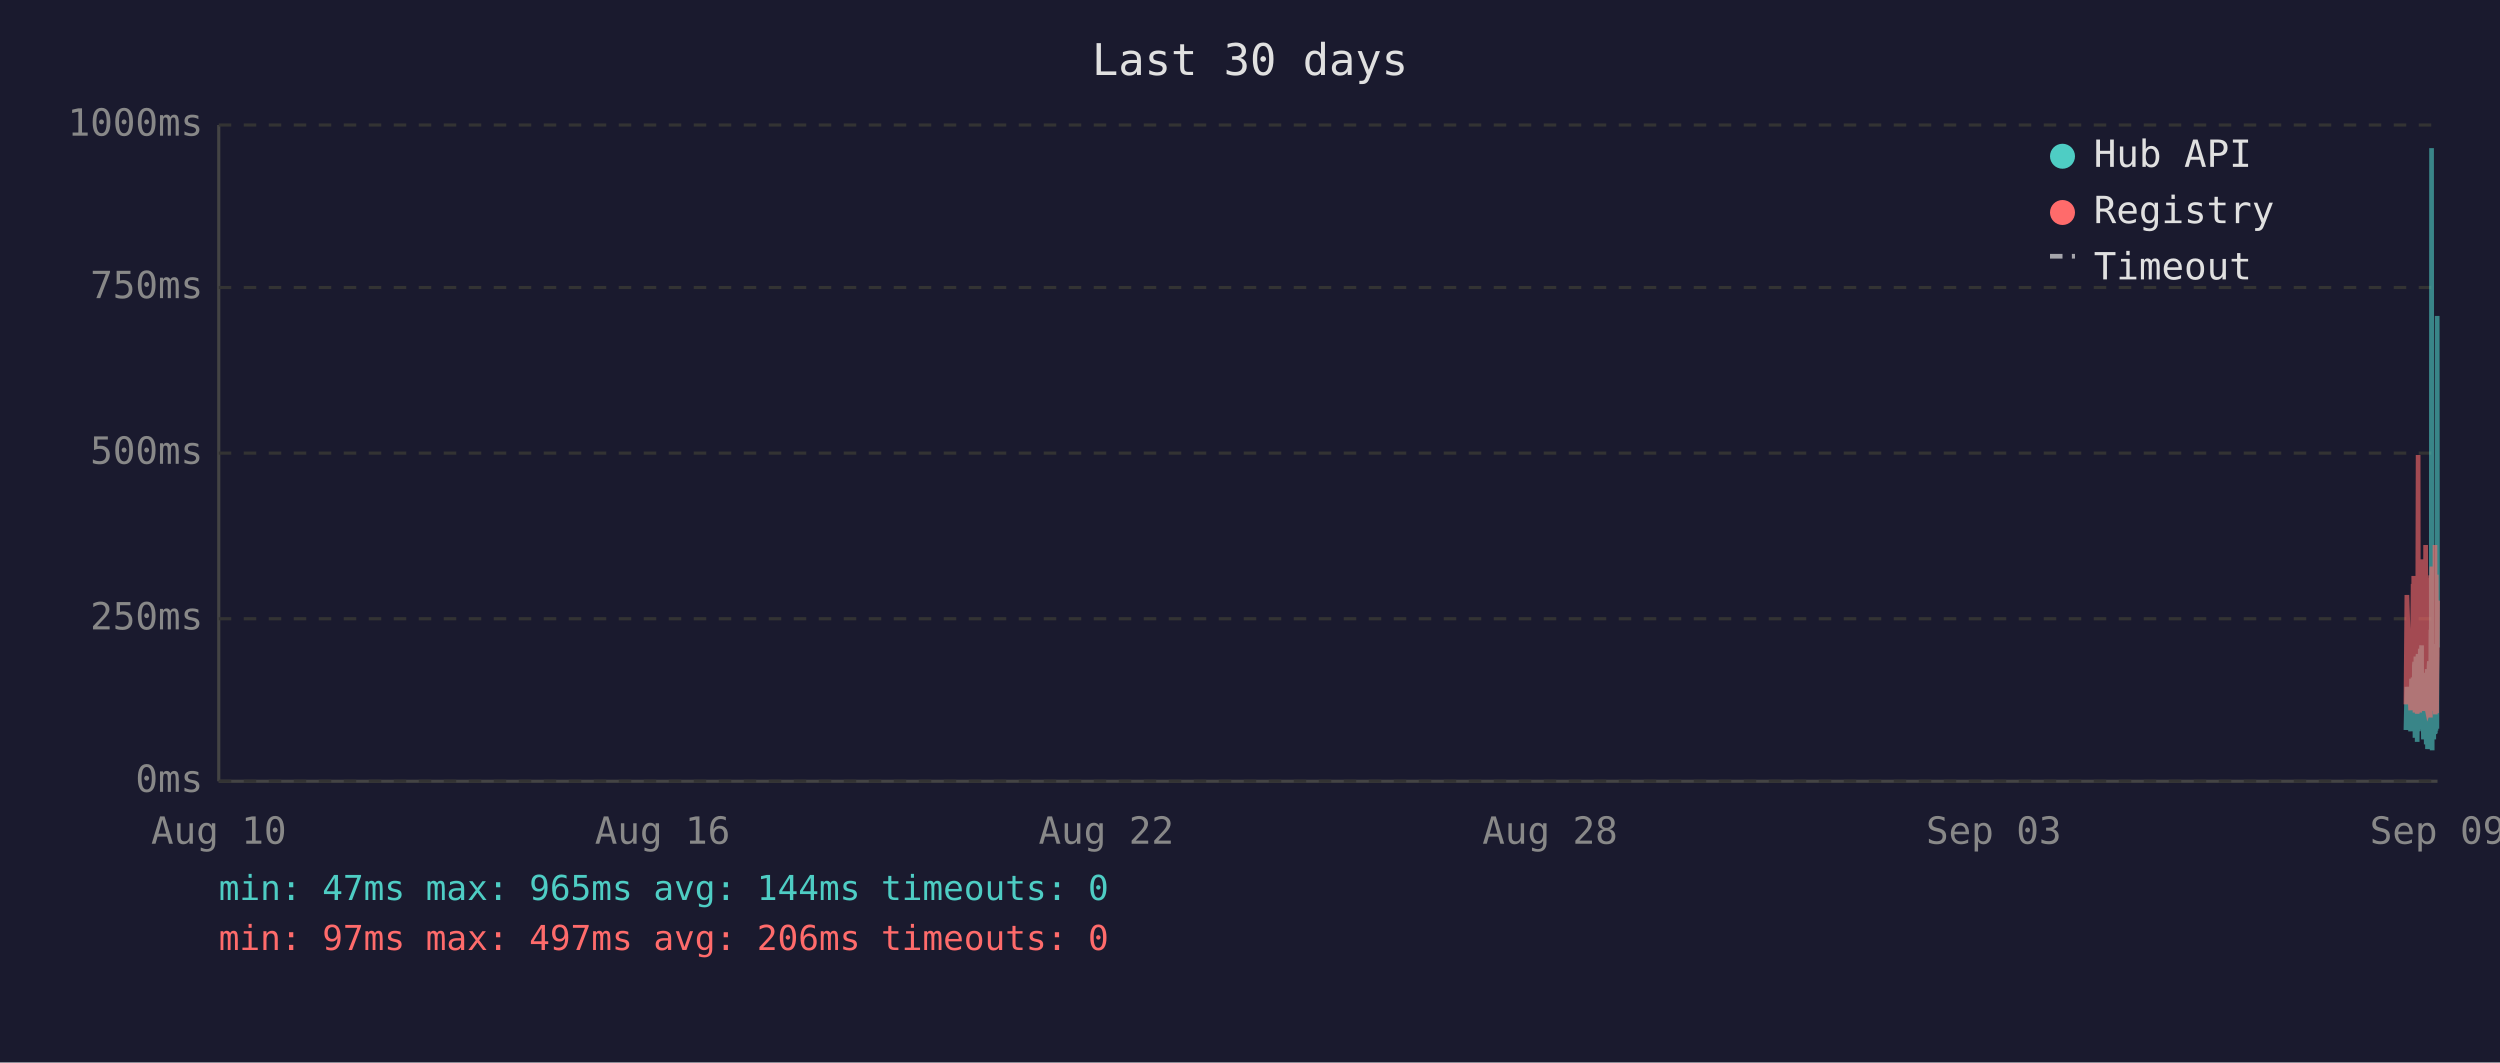
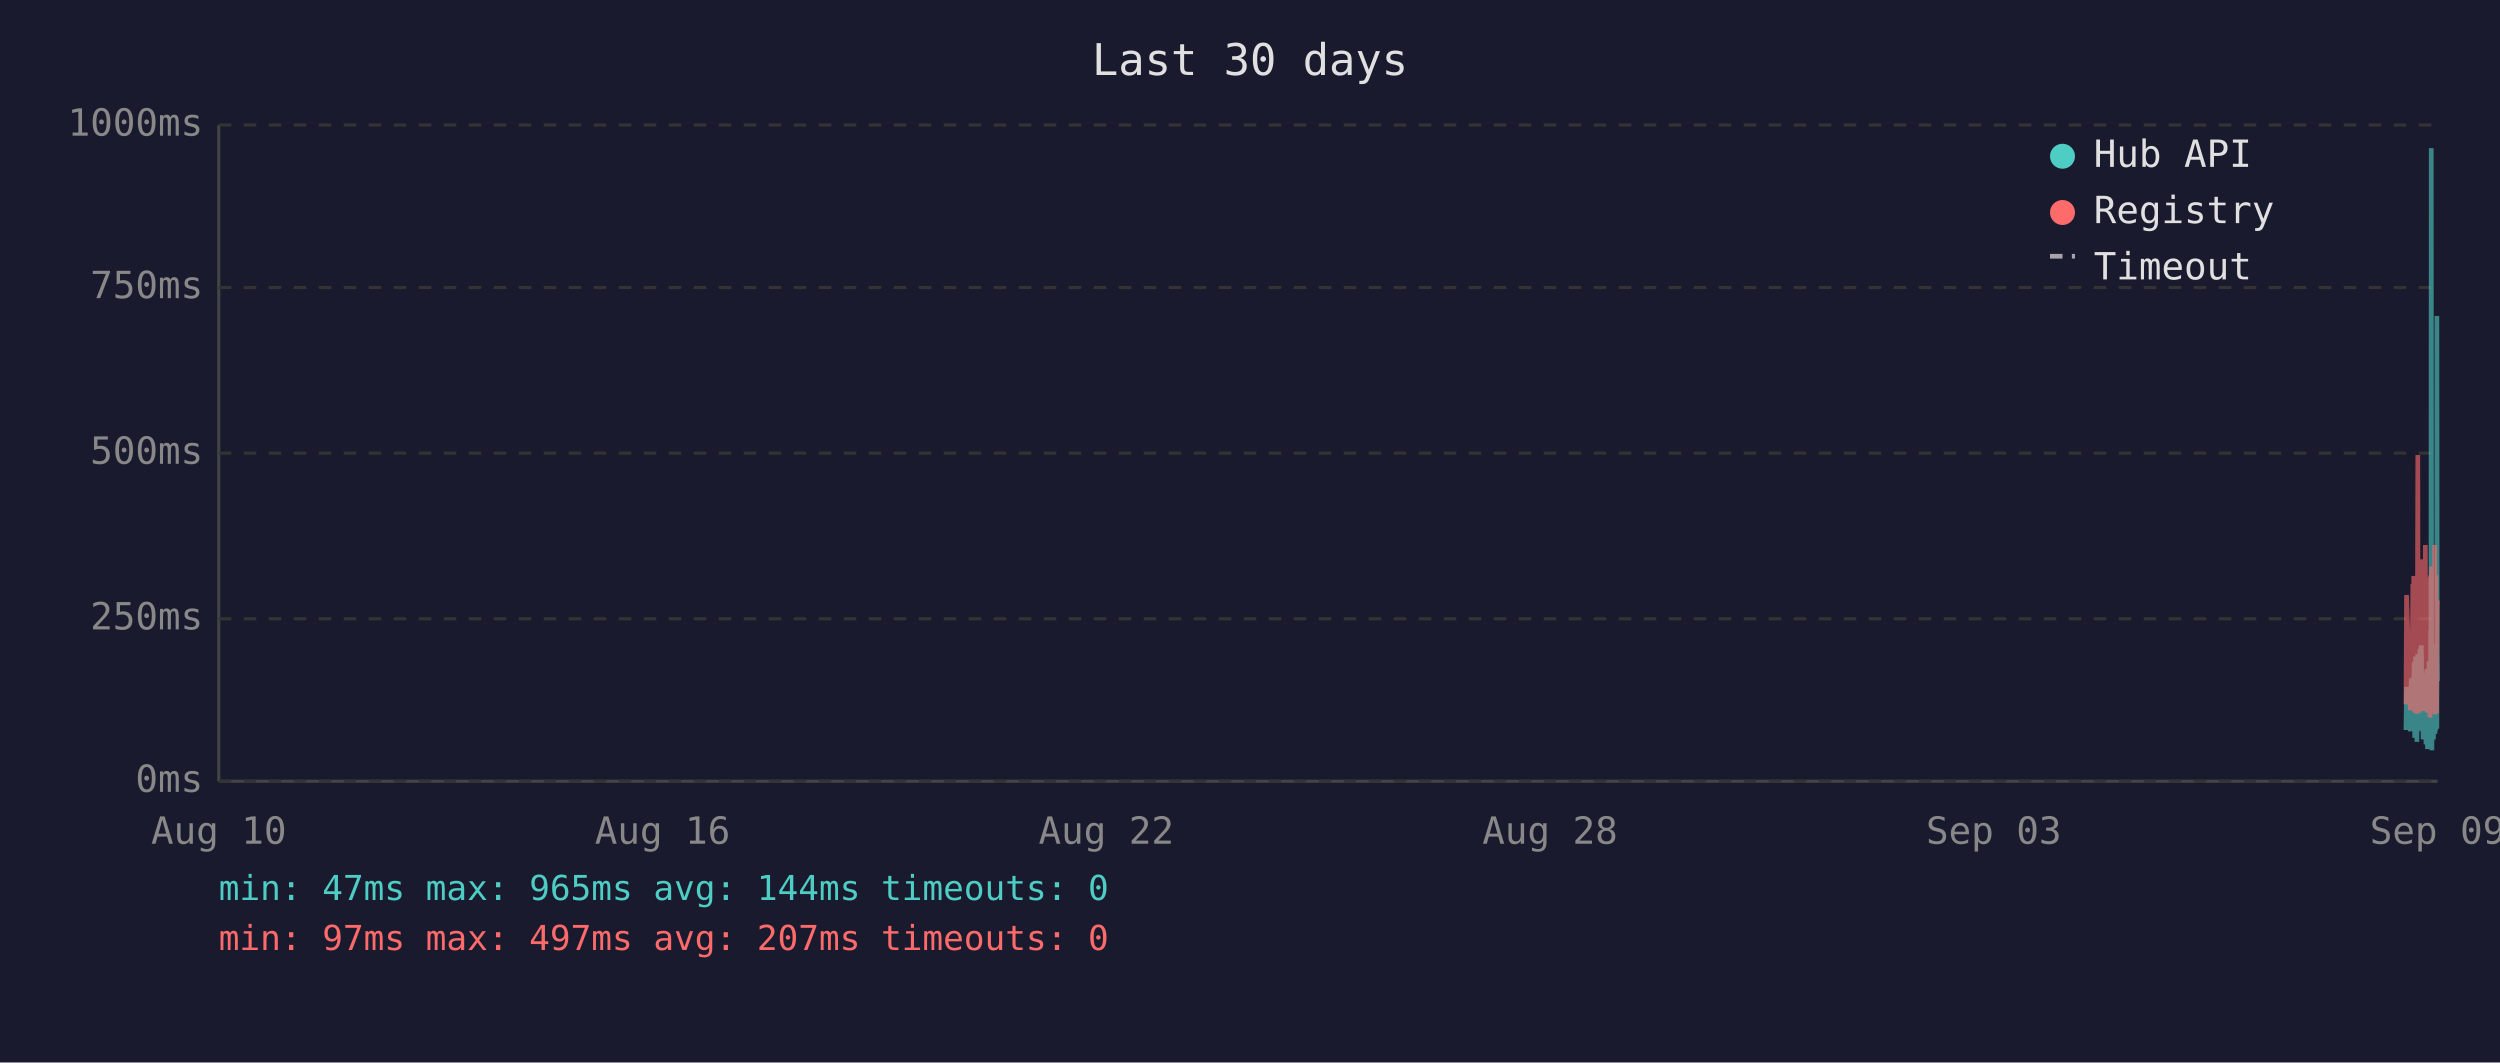
<svg xmlns="http://www.w3.org/2000/svg" viewBox="0 0 800 340" font-family="monospace" font-size="12">
  <rect width="800" height="340" fill="#1a1a2e" />
  <text x="400" y="24" fill="#e0e0e0" font-size="14" text-anchor="middle">Last 30 days</text>
  <line x1="70" y1="40" x2="70" y2="250" stroke="#444" stroke-width="1" />
  <line x1="70" y1="250" x2="780" y2="250" stroke="#444" stroke-width="1" />
  <line x1="70" y1="250" x2="780" y2="250" stroke="#333" stroke-width="1" stroke-dasharray="4" />
  <text x="65" y="250" fill="#888" text-anchor="end" dominant-baseline="middle">0ms</text>
  <line x1="70" y1="198" x2="780" y2="198" stroke="#333" stroke-width="1" stroke-dasharray="4" />
  <text x="65" y="198" fill="#888" text-anchor="end" dominant-baseline="middle">250ms</text>
  <line x1="70" y1="145" x2="780" y2="145" stroke="#333" stroke-width="1" stroke-dasharray="4" />
  <text x="65" y="145" fill="#888" text-anchor="end" dominant-baseline="middle">500ms</text>
  <line x1="70" y1="92" x2="780" y2="92" stroke="#333" stroke-width="1" stroke-dasharray="4" />
  <text x="65" y="92" fill="#888" text-anchor="end" dominant-baseline="middle">750ms</text>
  <line x1="70" y1="40" x2="780" y2="40" stroke="#333" stroke-width="1" stroke-dasharray="4" />
  <text x="65" y="40" fill="#888" text-anchor="end" dominant-baseline="middle">1000ms</text>
  <text x="70" y="270" fill="#888" text-anchor="middle">Aug 10</text>
  <text x="212" y="270" fill="#888" text-anchor="middle">Aug 16</text>
  <text x="354" y="270" fill="#888" text-anchor="middle">Aug 22</text>
  <text x="496" y="270" fill="#888" text-anchor="middle">Aug 28</text>
  <text x="638" y="270" fill="#888" text-anchor="middle">Sep 03</text>
  <text x="780" y="270" fill="#888" text-anchor="middle">Sep 09</text>
-   <polyline points="769.9,233.6 770.2,219.8 771.4,234.0 771.7,217.2 771.8,223.3 772.2,216.8 772.3,222.3 772.4,224.2 772.4,225.0 772.5,233.6 772.6,213.0 772.7,211.8 772.8,236.1 772.8,235.1 772.9,223.8 772.9,221.2 773.0,222.3 773.1,210.1 773.2,223.3 773.3,234.7 773.4,220.6 773.4,218.9 773.5,237.4 773.6,223.1 773.7,210.9 773.8,209.3 773.9,234.0 773.9,217.0 774.0,214.3 774.1,230.9 774.2,233.4 774.3,220.6 774.3,221.2 774.4,220.6 774.4,215.8 774.5,207.6 774.6,216.6 774.7,213.9 774.8,218.9 774.9,206.5 774.9,211.4 775.0,228.4 775.1,226.1 775.2,220.2 775.3,221.2 775.3,221.9 775.4,228.8 775.5,236.6 775.6,221.9 775.7,215.3 775.8,231.1 775.8,221.9 775.9,221.2 776.0,218.7 776.1,234.7 776.2,221.2 776.3,218.1 776.3,223.1 776.4,238.2 776.5,220.8 776.6,224.8 776.7,214.1 776.8,232.6 776.8,239.7 776.9,237.6 777.0,232.6 777.1,219.1 777.2,219.8 777.3,217.2 777.3,213.2 777.4,211.6 777.5,220.2 777.6,216.6 777.7,222.5 777.7,234.7 777.8,229.4 777.8,225.6 777.9,201.5 778.0,223.8 778.1,47.4 778.2,196.0 778.3,240.1 778.3,231.1 778.4,221.0 778.5,225.0 778.6,217.9 778.7,212.8 778.8,236.6 778.8,222.7 778.9,222.9 779.0,221.0 779.1,234.9 779.2,209.0 779.3,234.7 779.3,213.5 779.4,206.1 779.5,233.8 779.6,220.2 779.7,230.7 779.7,223.8 779.8,233.2 779.9,101.1 780.0,207.2" fill="none" stroke="#4ecdc4" stroke-width="1.5" opacity="0.6" />
-   <polyline points="769.9,225.4 770.2,190.4 771.4,227.3 771.7,201.7 771.8,226.5 772.2,187.6 772.3,187.6 772.4,215.8 772.4,184.3 772.5,224.6 772.6,206.3 772.7,192.5 772.8,228.0 772.8,225.8 772.9,209.0 772.9,204.0 773.0,209.0 773.1,196.2 773.2,224.4 773.3,225.8 773.4,206.1 773.4,204.2 773.5,228.4 773.6,222.3 773.7,186.0 773.8,145.6 773.9,226.3 773.9,215.1 774.0,226.3 774.1,224.2 774.2,226.5 774.3,228.0 774.3,228.0 774.4,206.5 774.4,198.1 774.5,181.3 774.6,193.1 774.7,199.4 774.8,181.1 774.9,201.1 774.9,196.7 775.0,223.5 775.1,214.9 775.2,179.0 775.3,185.3 775.3,227.5 775.4,225.8 775.5,226.7 775.6,185.7 775.7,209.5 775.8,224.4 775.8,184.9 775.9,184.5 776.0,206.3 776.1,225.0 776.2,174.4 776.3,200.7 776.3,185.3 776.4,226.5 776.5,186.4 776.6,222.7 776.7,190.8 776.8,216.6 776.8,227.5 776.9,228.0 777.0,227.7 777.1,186.6 777.2,210.5 777.3,200.2 777.3,200.4 777.4,198.1 777.5,206.1 777.6,190.4 777.7,184.9 777.7,229.6 777.8,217.7 777.8,184.1 777.9,188.3 778.0,216.6 778.1,187.8 778.2,181.3 778.3,227.5 778.3,225.6 778.4,207.4 778.5,226.5 778.6,201.3 778.7,193.9 778.8,226.9 778.8,184.1 778.9,209.0 779.0,185.5 779.1,225.8 779.2,174.4 779.3,228.6 779.3,192.7 779.4,197.5 779.5,224.0 779.6,183.9 779.7,225.0 779.7,228.2 779.8,216.0 779.9,209.9 780.0,192.2" fill="none" stroke="#ff6b6b" stroke-width="1.5" opacity="0.6" />
+   <polyline points="769.9,233.6 770.1,219.8 771.3,234.0 771.6,217.2 771.8,223.3 772.1,216.8 772.2,222.3 772.3,224.2 772.4,225.0 772.4,233.6 772.5,213.0 772.6,211.8 772.7,236.1 772.7,235.1 772.8,223.8 772.9,221.2 772.9,222.3 773.0,210.1 773.1,223.3 773.2,234.7 773.3,220.6 773.4,218.9 773.4,237.4 773.5,223.1 773.6,210.9 773.7,209.3 773.8,234.0 773.9,217.0 773.9,214.3 774.0,230.9 774.1,233.4 774.2,220.6 774.2,221.2 774.3,220.6 774.4,215.8 774.4,207.6 774.5,216.6 774.6,213.9 774.7,218.9 774.8,206.5 774.9,211.4 774.9,228.4 775.0,226.1 775.1,220.2 775.2,221.2 775.3,221.9 775.3,228.8 775.4,236.6 775.5,221.9 775.6,215.3 775.7,231.1 775.8,221.9 775.8,221.2 775.9,218.7 776.0,234.7 776.1,221.2 776.2,218.1 776.3,223.1 776.3,238.2 776.4,220.8 776.5,224.8 776.6,214.1 776.7,232.6 776.8,239.7 776.8,237.6 776.9,232.6 777.0,219.1 777.1,219.8 777.2,217.2 777.3,213.2 777.3,211.6 777.4,220.2 777.5,216.6 777.6,222.5 777.6,234.7 777.7,229.4 777.8,225.6 777.8,201.5 777.9,223.8 778.0,47.4 778.1,196.0 778.2,240.1 778.3,231.1 778.3,221.0 778.4,225.0 778.5,217.9 778.6,212.8 778.7,236.6 778.8,222.7 778.8,222.9 778.9,221.0 779.0,234.9 779.1,209.0 779.2,234.7 779.3,213.5 779.3,206.1 779.4,233.8 779.5,220.2 779.6,230.7 779.7,223.8 779.8,233.2 779.8,101.1 779.9,207.2 780.0,217.9" fill="none" stroke="#4ecdc4" stroke-width="1.5" opacity="0.6" />
+   <polyline points="769.9,225.4 770.1,190.4 771.3,227.3 771.6,201.7 771.8,226.5 772.1,187.6 772.2,187.6 772.3,215.8 772.4,184.3 772.4,224.6 772.5,206.3 772.6,192.5 772.7,228.0 772.7,225.8 772.8,209.0 772.9,204.0 772.9,209.0 773.0,196.2 773.1,224.4 773.2,225.8 773.3,206.1 773.4,204.2 773.4,228.4 773.5,222.3 773.6,186.0 773.7,145.6 773.8,226.3 773.9,215.1 773.9,226.3 774.0,224.2 774.1,226.5 774.2,228.0 774.2,228.0 774.3,206.5 774.4,198.1 774.4,181.3 774.5,193.1 774.6,199.4 774.7,181.1 774.8,201.1 774.9,196.7 774.9,223.5 775.0,214.9 775.1,179.0 775.2,185.3 775.3,227.5 775.3,225.8 775.4,226.7 775.5,185.7 775.6,209.5 775.7,224.4 775.8,184.9 775.8,184.5 775.9,206.3 776.0,225.0 776.1,174.4 776.2,200.7 776.3,185.3 776.3,226.5 776.4,186.4 776.5,222.7 776.6,190.8 776.7,216.6 776.8,227.5 776.8,228.0 776.9,227.7 777.0,186.6 777.1,210.5 777.2,200.2 777.3,200.4 777.3,198.1 777.4,206.1 777.5,190.4 777.6,184.9 777.6,229.6 777.7,217.7 777.8,184.1 777.8,188.3 777.9,216.6 778.0,187.8 778.1,181.3 778.2,227.5 778.3,225.6 778.3,207.4 778.4,226.5 778.5,201.3 778.6,193.9 778.7,226.9 778.8,184.1 778.8,209.0 778.9,185.5 779.0,225.8 779.1,174.4 779.2,228.6 779.3,192.7 779.3,197.5 779.4,224.0 779.5,183.9 779.6,225.0 779.7,228.2 779.8,216.0 779.8,209.9 779.9,192.2 780.0,193.3" fill="none" stroke="#ff6b6b" stroke-width="1.5" opacity="0.6" />
  <circle cx="660" cy="50" r="4" fill="#4ecdc4" />
  <text x="670" y="50" fill="#e0e0e0" dominant-baseline="middle">Hub API</text>
  <circle cx="660" cy="68" r="4" fill="#ff6b6b" />
  <text x="670" y="68" fill="#e0e0e0" dominant-baseline="middle">Registry</text>
  <line x1="656" y1="82" x2="664" y2="82" stroke="#e0e0e0" stroke-width="1.5" stroke-dasharray="4,3" opacity="0.7" />
  <text x="670" y="86" fill="#e0e0e0" dominant-baseline="middle">Timeout</text>
  <text x="70" y="288" fill="#4ecdc4" font-size="11">min: 47ms  max: 965ms  avg: 144ms  timeouts: 0</text>
-   <text x="70" y="304" fill="#ff6b6b" font-size="11">min: 97ms  max: 497ms  avg: 206ms  timeouts: 0</text>
+   <text x="70" y="304" fill="#ff6b6b" font-size="11">min: 97ms  max: 497ms  avg: 207ms  timeouts: 0</text>
</svg>
